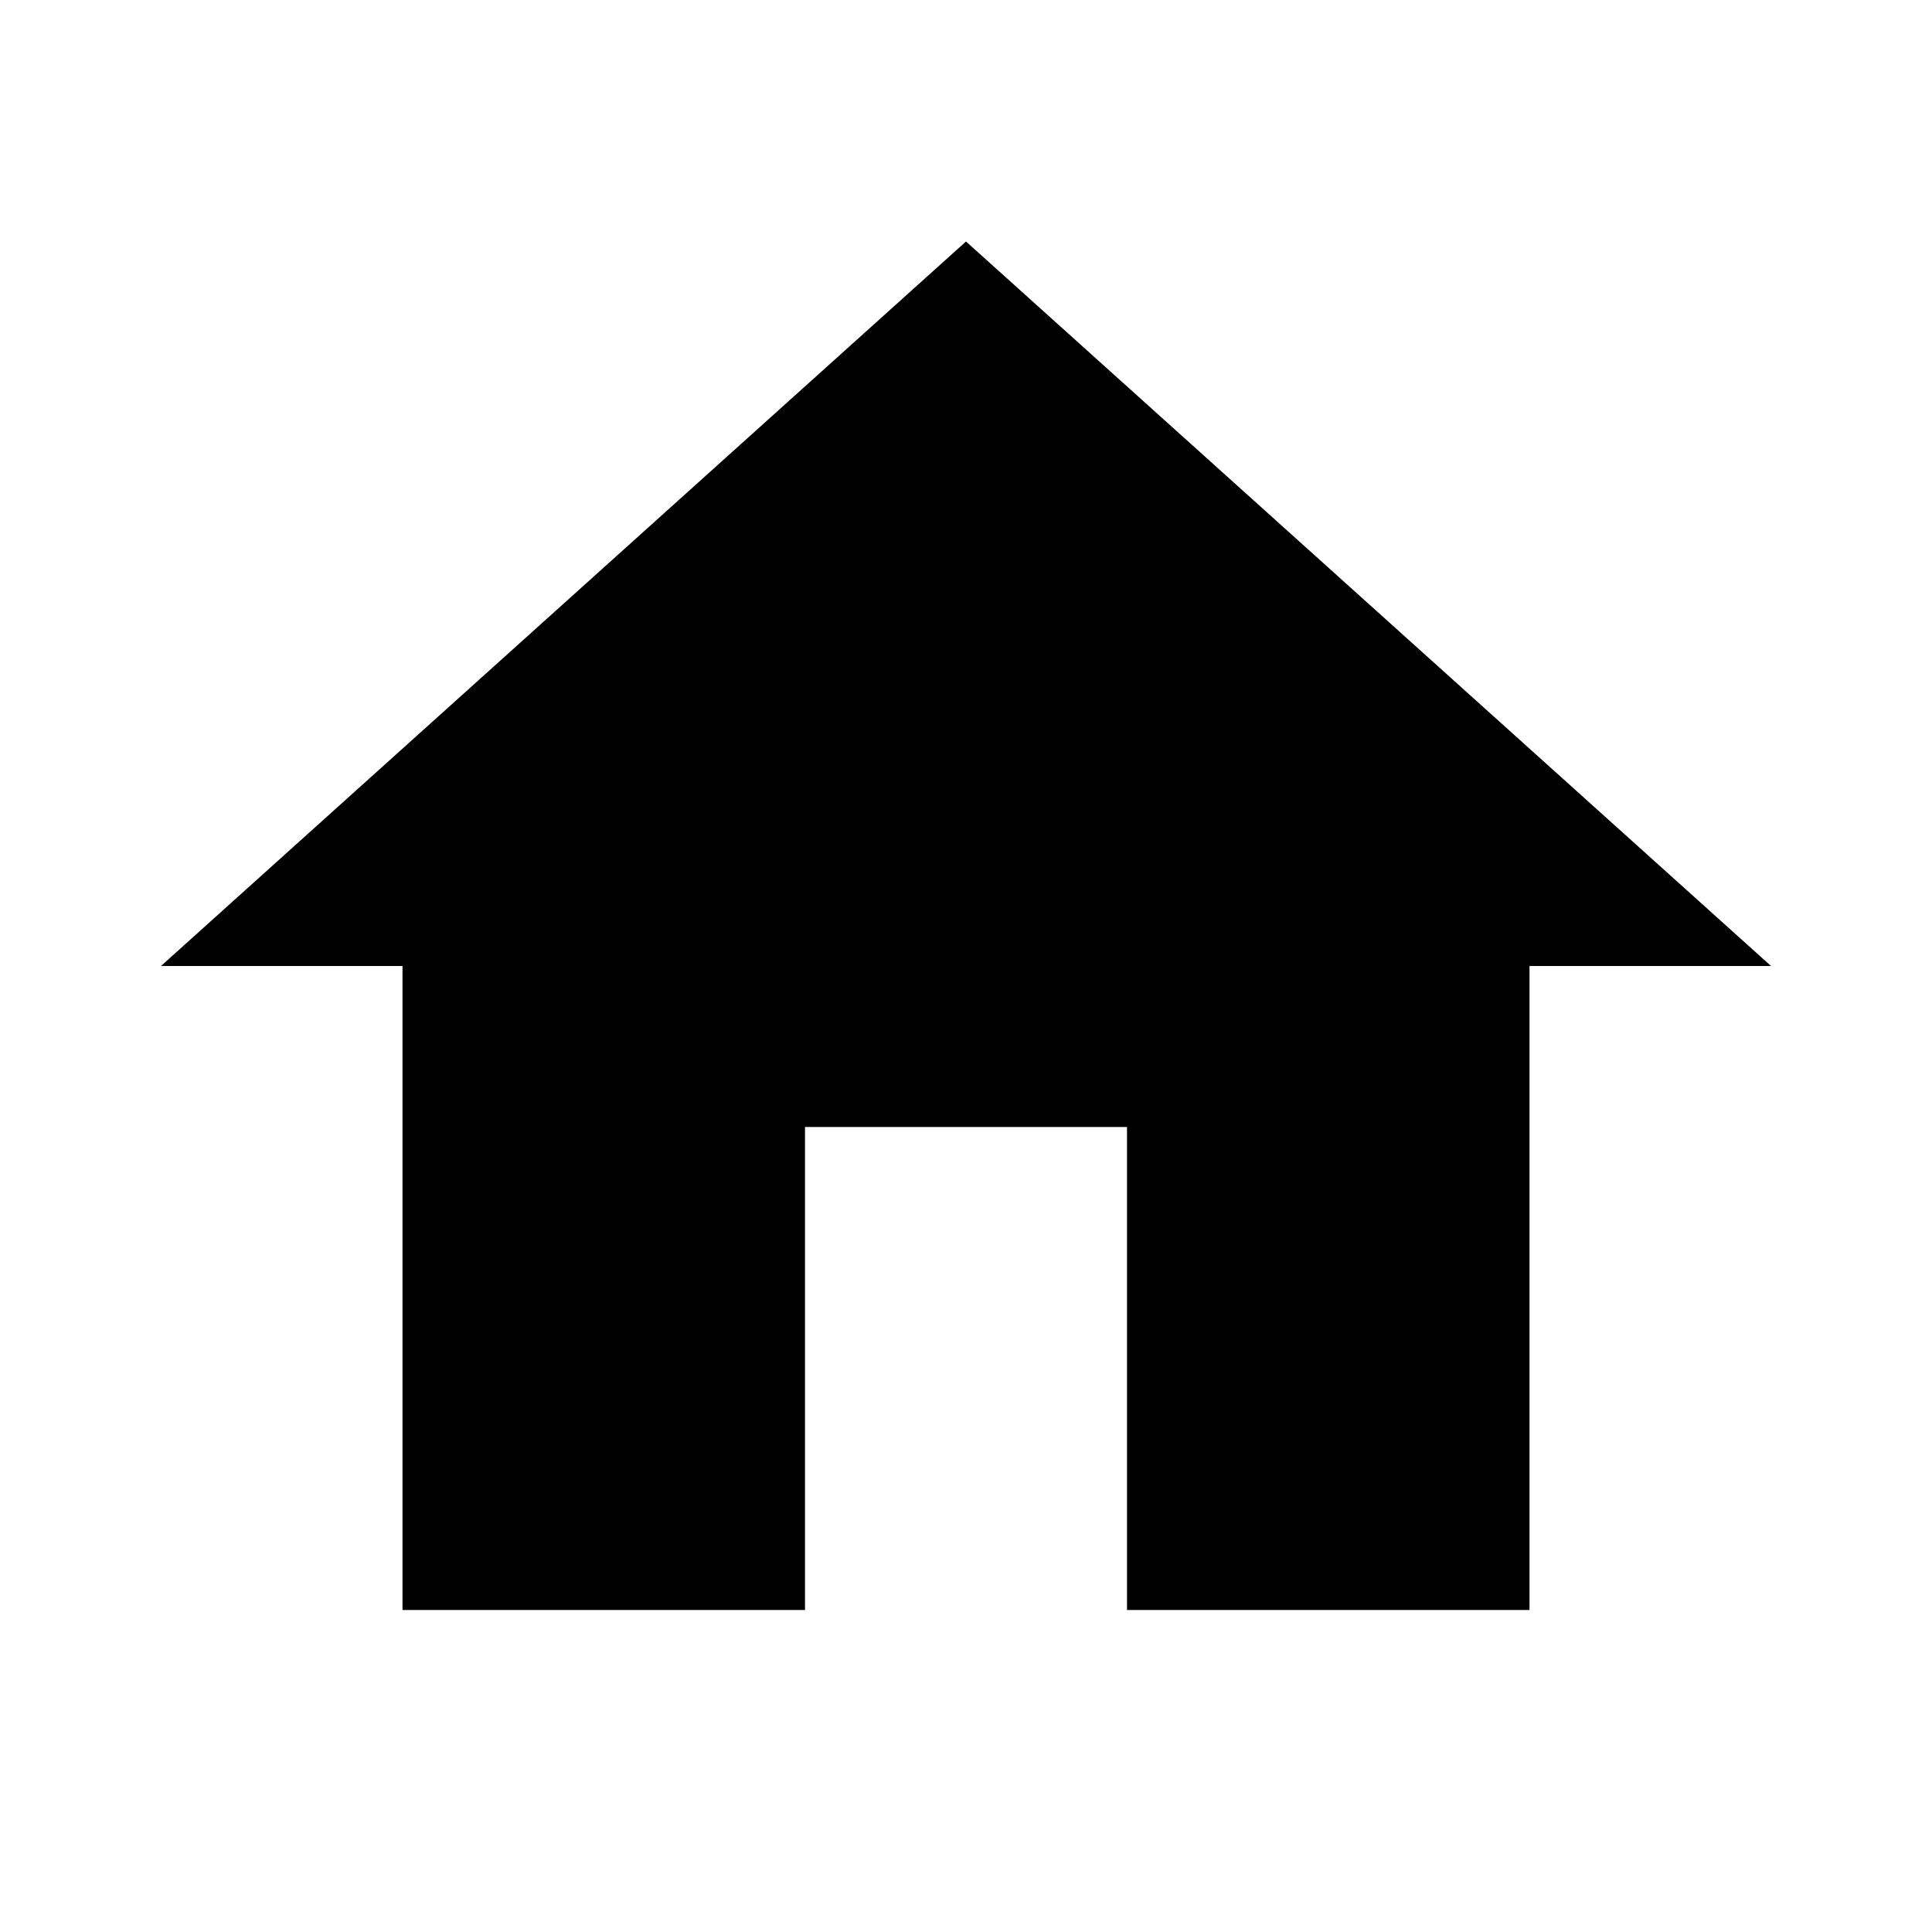
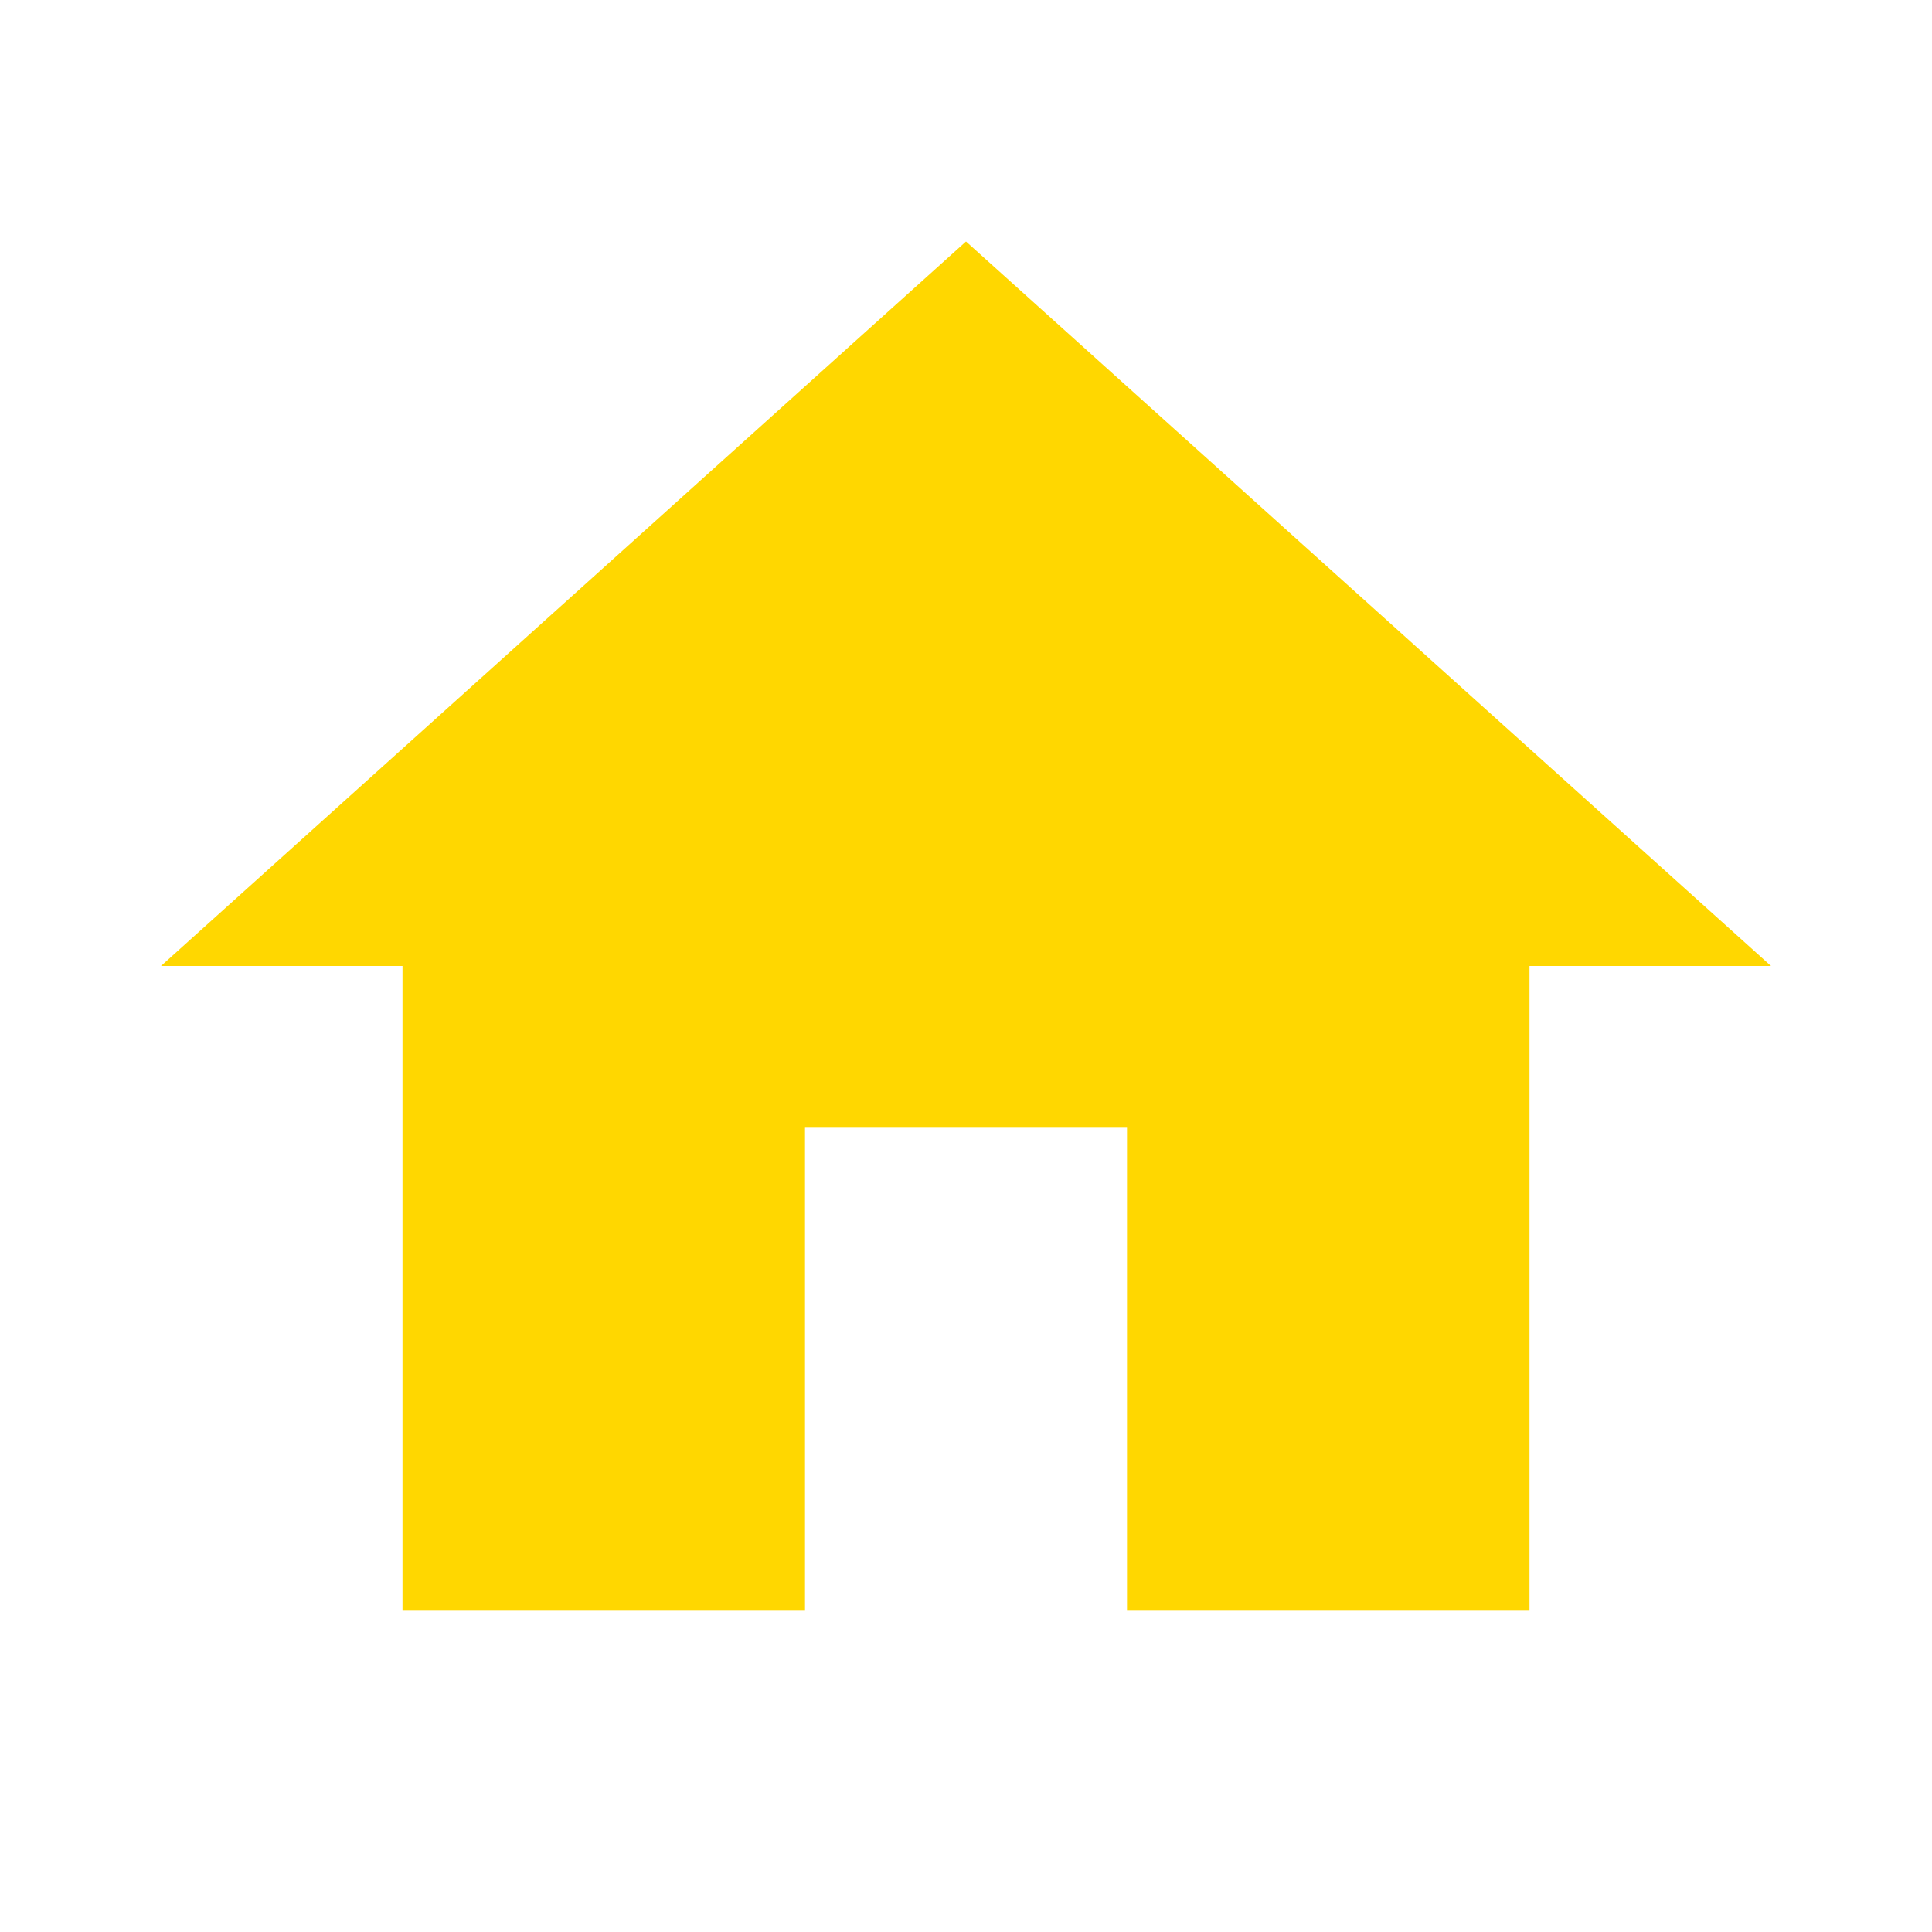
<svg xmlns="http://www.w3.org/2000/svg" viewBox="0 0 24 24">
-   <path d="M10,20V14H14V20H19V12H22L12,3L2,12H5V20H10Z" />
+   <path fill="gold" d="M10,20V14H14V20H19V12H22L12,3L2,12H5V20H10Z" />
</svg>
